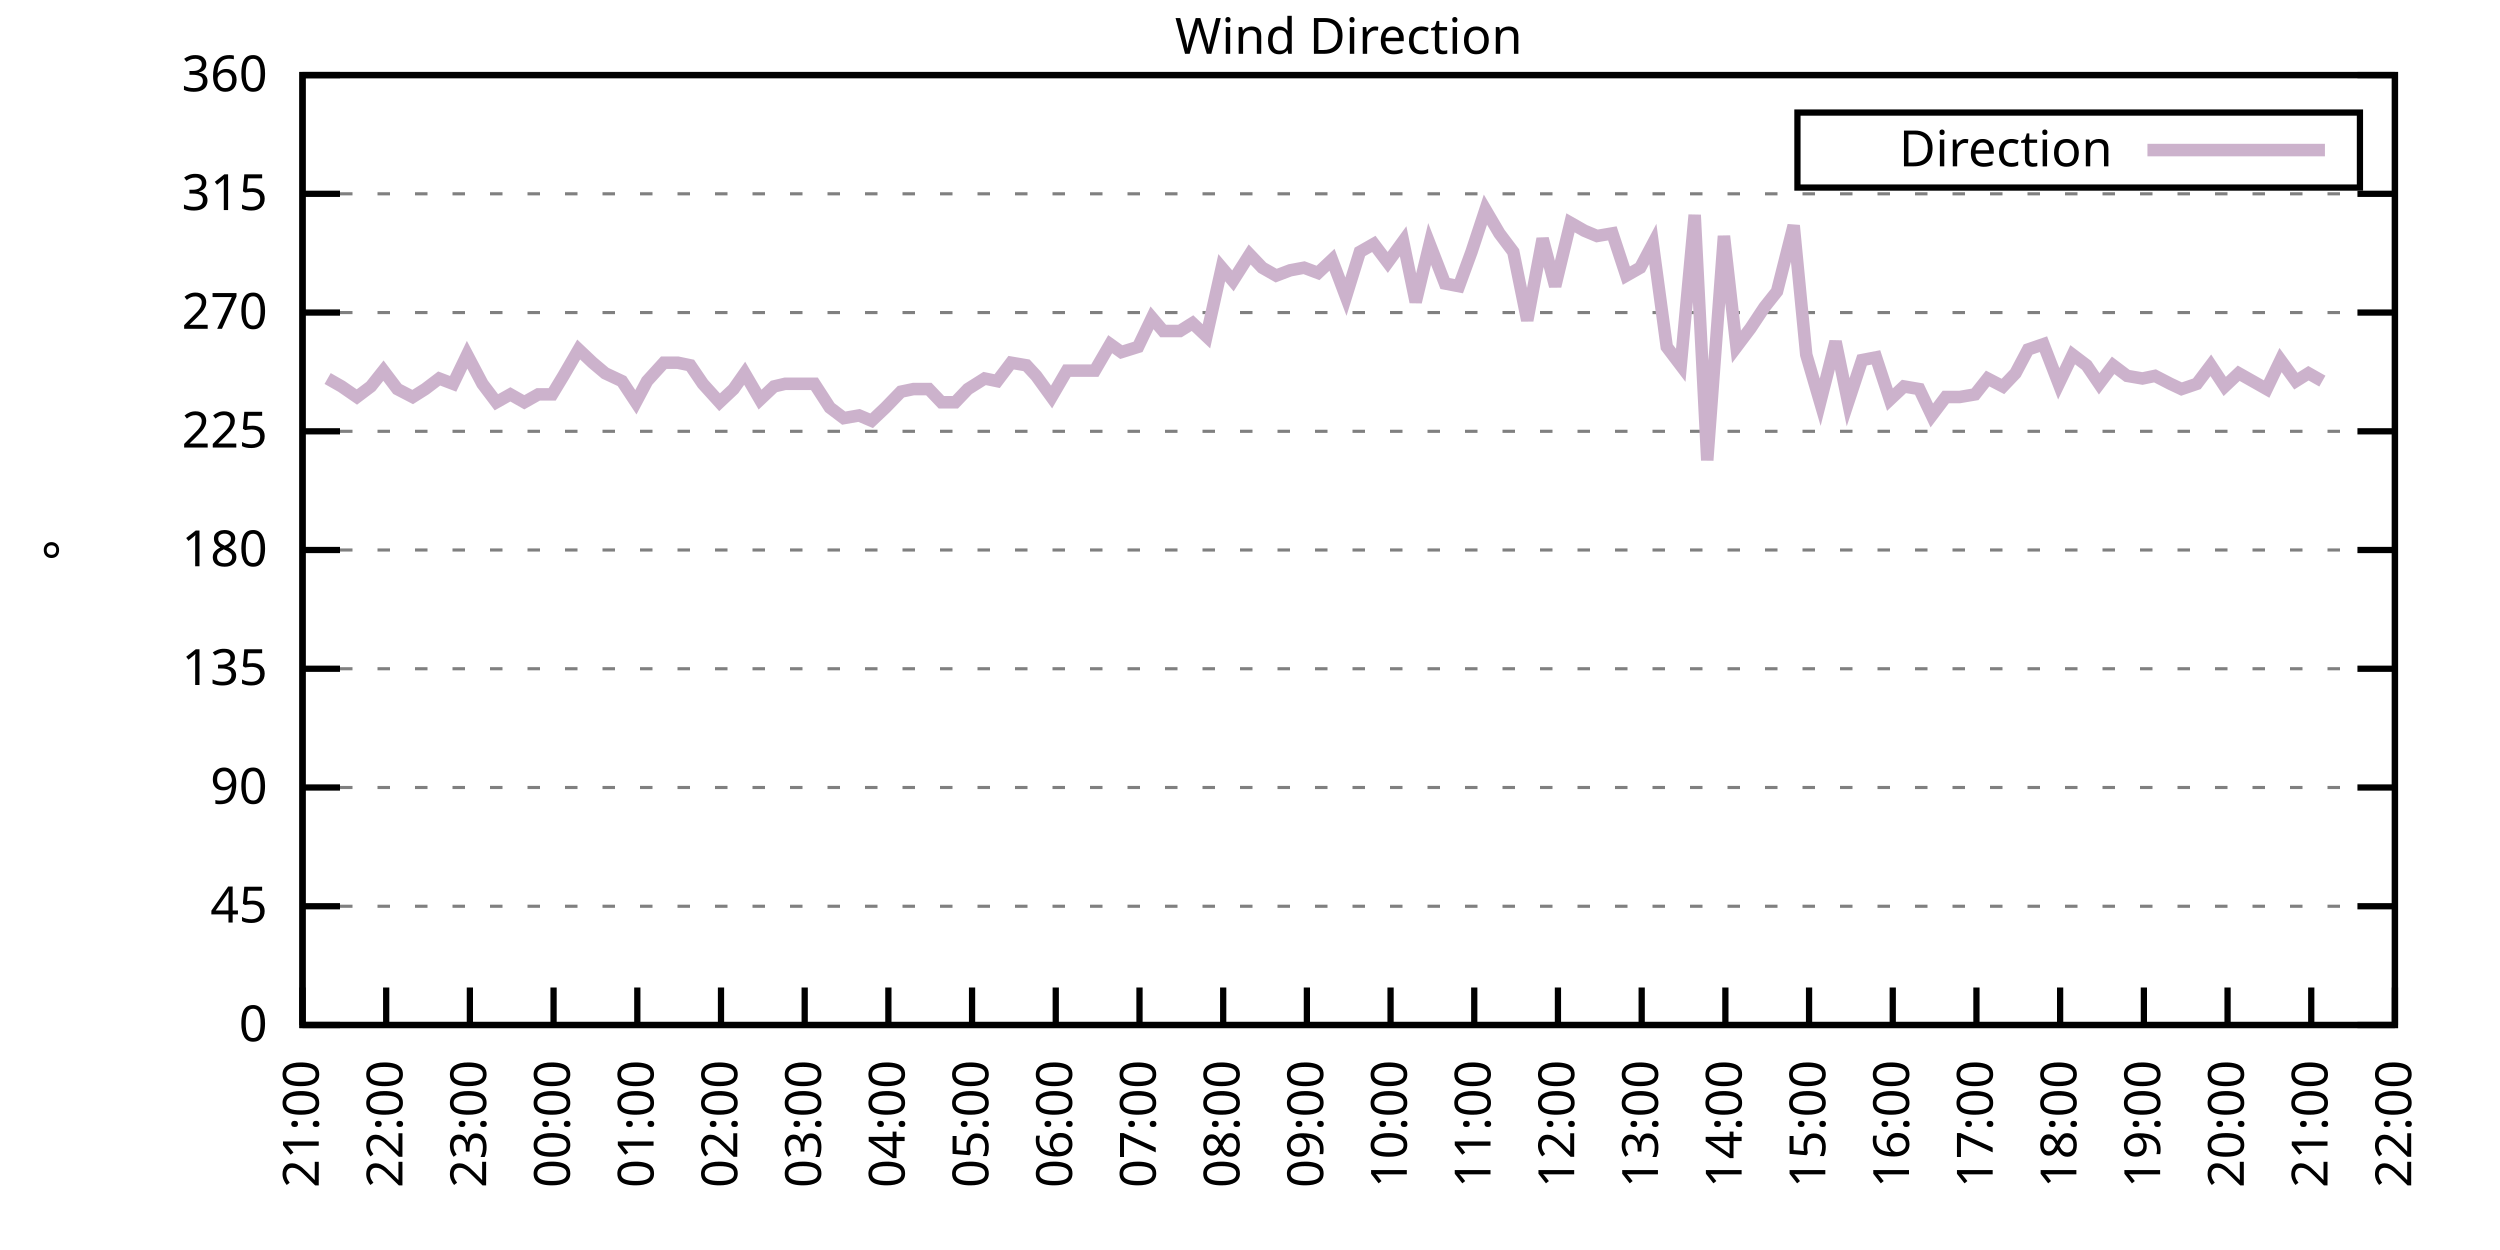
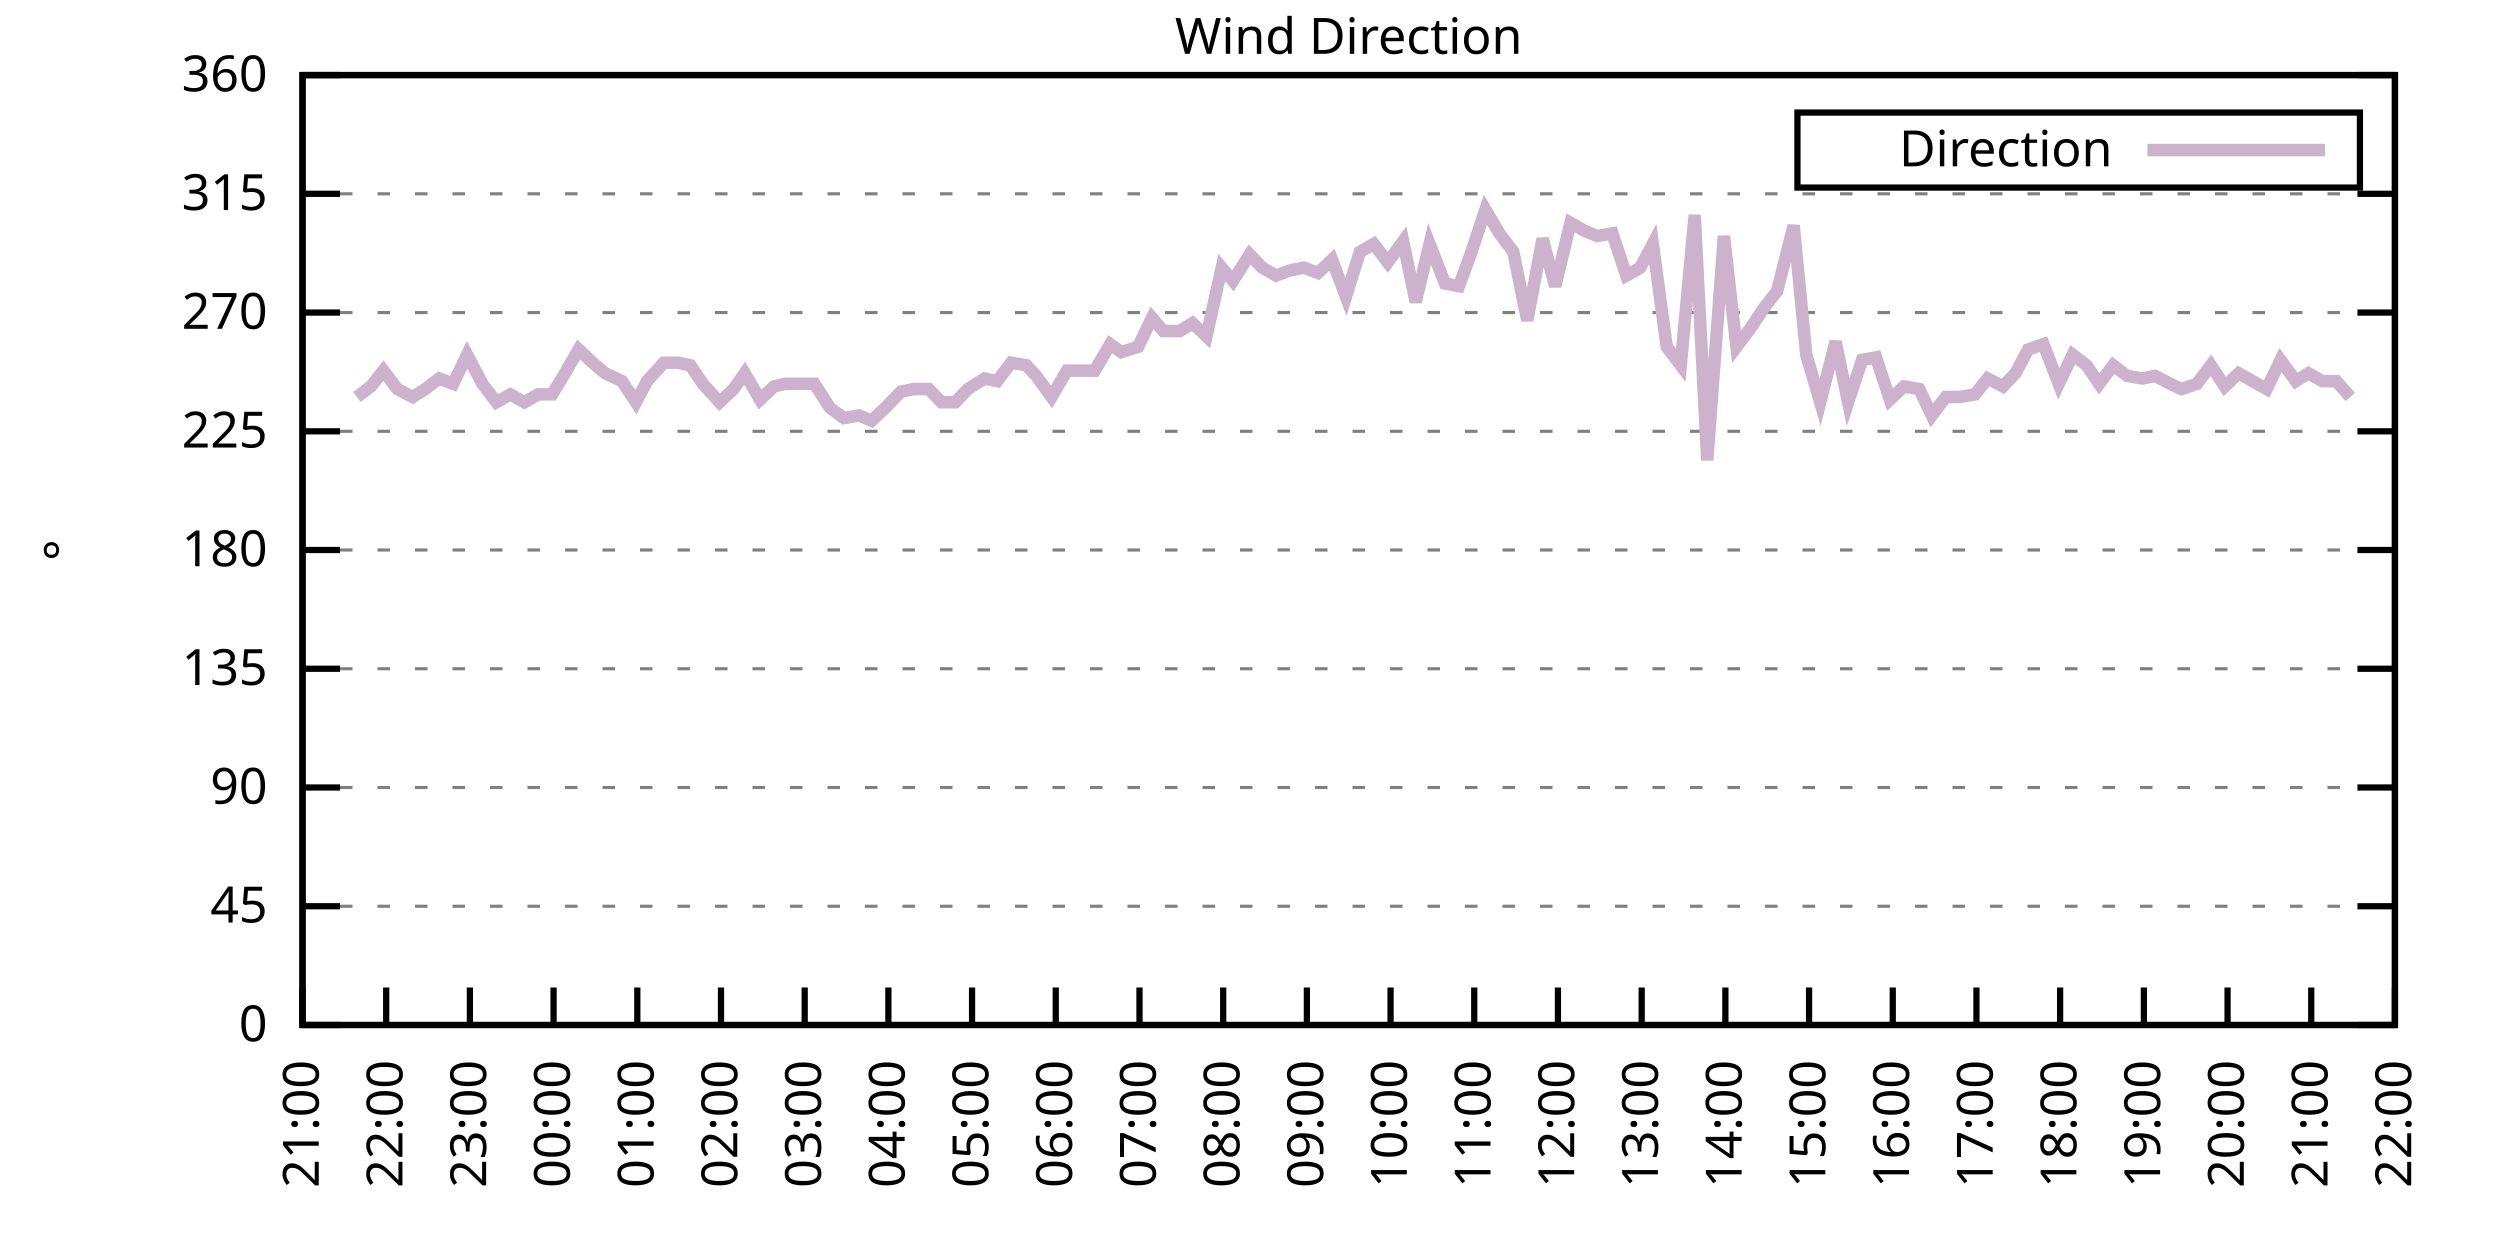
<svg xmlns="http://www.w3.org/2000/svg" xmlns:xlink="http://www.w3.org/1999/xlink" width="400" height="200" viewBox="0 0 400 200">
  <g id="gnuplot_canvas">
    <rect x="0" y="0" width="400" height="200" fill="none" />
    <defs>
      <circle id="gpDot" r="0.5" stroke-width="0.5" stroke="currentColor" />
      <path id="gpPt0" stroke-width="0.333" stroke="currentColor" d="M-1,0 h2 M0,-1 v2" />
      <path id="gpPt1" stroke-width="0.333" stroke="currentColor" d="M-1,-1 L1,1 M1,-1 L-1,1" />
      <path id="gpPt2" stroke-width="0.333" stroke="currentColor" d="M-1,0 L1,0 M0,-1 L0,1 M-1,-1 L1,1 M-1,1 L1,-1" />
      <rect id="gpPt3" stroke-width="0.333" stroke="currentColor" x="-1" y="-1" width="2" height="2" />
      <rect id="gpPt4" stroke-width="0.333" stroke="currentColor" fill="currentColor" x="-1" y="-1" width="2" height="2" />
      <circle id="gpPt5" stroke-width="0.333" stroke="currentColor" cx="0" cy="0" r="1" />
      <use xlink:href="#gpPt5" id="gpPt6" fill="currentColor" stroke="none" />
      <path id="gpPt7" stroke-width="0.333" stroke="currentColor" d="M0,-1.33 L-1.33,0.67 L1.33,0.67 z" />
      <use xlink:href="#gpPt7" id="gpPt8" fill="currentColor" stroke="none" />
      <use xlink:href="#gpPt7" id="gpPt9" stroke="currentColor" transform="rotate(180)" />
      <use xlink:href="#gpPt9" id="gpPt10" fill="currentColor" stroke="none" />
      <use xlink:href="#gpPt3" id="gpPt11" stroke="currentColor" transform="rotate(45)" />
      <use xlink:href="#gpPt11" id="gpPt12" fill="currentColor" stroke="none" />
      <path id="gpPt13" stroke-width="0.333" stroke="currentColor" d="M0,1.330 L1.265,0.411 L0.782,-1.067 L-0.782,-1.076 L-1.265,0.411 z" />
      <use xlink:href="#gpPt13" id="gpPt14" fill="currentColor" stroke="none" />
      <filter id="textbox" filterUnits="objectBoundingBox" x="0" y="0" height="1" width="1">
        <feFlood flood-color="white" flood-opacity="1" result="bgnd" />
        <feComposite in="SourceGraphic" in2="bgnd" operator="atop" />
      </filter>
      <filter id="greybox" filterUnits="objectBoundingBox" x="0" y="0" height="1" width="1">
        <feFlood flood-color="lightgrey" flood-opacity="1" result="grey" />
        <feComposite in="SourceGraphic" in2="grey" operator="atop" />
      </filter>
    </defs>
    <g fill="none" color="white" stroke="currentColor" stroke-width="1.00" stroke-linecap="butt" stroke-linejoin="miter">
</g>
    <g fill="none" color="black" stroke="currentColor" stroke-width="1.00" stroke-linecap="butt" stroke-linejoin="miter">
      <g stroke="none" shape-rendering="crispEdges">
        <polygon fill="rgb(255, 255, 255)" points="48.40,164.00 383.18,164.00 383.18,12.02 48.40,12.02 " />
      </g>
    </g>
    <g fill="none" color="black" stroke="currentColor" stroke-width="1.00" stroke-linecap="butt" stroke-linejoin="miter">
</g>
    <g fill="none" color="black" stroke="black" stroke-width="0.50" stroke-linecap="butt" stroke-linejoin="miter">
</g>
    <g fill="none" color="gray" stroke="currentColor" stroke-width="0.50" stroke-linecap="butt" stroke-linejoin="miter">
      <path stroke="gray" stroke-dasharray="2,4" class="gridline" d="M48.40,164.00 L383.19,164.00  " />
    </g>
    <g fill="none" color="gray" stroke="gray" stroke-width="1.00" stroke-linecap="butt" stroke-linejoin="miter">
</g>
    <g fill="none" color="black" stroke="currentColor" stroke-width="1.00" stroke-linecap="butt" stroke-linejoin="miter">
      <path stroke="black" d="M48.40,164.00 L54.40,164.00 M383.19,164.00 L377.19,164.00  " />
      <g transform="translate(42.80,166.60)" stroke="none" fill="black" font-family="Sans" font-size="8.00" text-anchor="end">
        <text>
          <tspan font-family="Sans"> 0</tspan>
        </text>
      </g>
    </g>
    <g fill="none" color="black" stroke="currentColor" stroke-width="1.00" stroke-linecap="butt" stroke-linejoin="miter">
</g>
    <g fill="none" color="black" stroke="black" stroke-width="0.50" stroke-linecap="butt" stroke-linejoin="miter">
</g>
    <g fill="none" color="gray" stroke="currentColor" stroke-width="0.50" stroke-linecap="butt" stroke-linejoin="miter">
      <path stroke="gray" stroke-dasharray="2,4" class="gridline" d="M48.40,145.00 L383.19,145.00  " />
    </g>
    <g fill="none" color="gray" stroke="gray" stroke-width="1.00" stroke-linecap="butt" stroke-linejoin="miter">
</g>
    <g fill="none" color="black" stroke="currentColor" stroke-width="1.00" stroke-linecap="butt" stroke-linejoin="miter">
      <path stroke="black" d="M48.40,145.00 L54.40,145.00 M383.19,145.00 L377.19,145.00  " />
      <g transform="translate(42.80,147.60)" stroke="none" fill="black" font-family="Sans" font-size="8.00" text-anchor="end">
        <text>
          <tspan font-family="Sans"> 45</tspan>
        </text>
      </g>
    </g>
    <g fill="none" color="black" stroke="currentColor" stroke-width="1.00" stroke-linecap="butt" stroke-linejoin="miter">
</g>
    <g fill="none" color="black" stroke="black" stroke-width="0.50" stroke-linecap="butt" stroke-linejoin="miter">
</g>
    <g fill="none" color="gray" stroke="currentColor" stroke-width="0.50" stroke-linecap="butt" stroke-linejoin="miter">
      <path stroke="gray" stroke-dasharray="2,4" class="gridline" d="M48.40,126.00 L383.19,126.00  " />
    </g>
    <g fill="none" color="gray" stroke="gray" stroke-width="1.00" stroke-linecap="butt" stroke-linejoin="miter">
</g>
    <g fill="none" color="black" stroke="currentColor" stroke-width="1.00" stroke-linecap="butt" stroke-linejoin="miter">
      <path stroke="black" d="M48.40,126.00 L54.40,126.00 M383.19,126.00 L377.19,126.00  " />
      <g transform="translate(42.80,128.60)" stroke="none" fill="black" font-family="Sans" font-size="8.00" text-anchor="end">
        <text>
          <tspan font-family="Sans"> 90</tspan>
        </text>
      </g>
    </g>
    <g fill="none" color="black" stroke="currentColor" stroke-width="1.00" stroke-linecap="butt" stroke-linejoin="miter">
</g>
    <g fill="none" color="black" stroke="black" stroke-width="0.50" stroke-linecap="butt" stroke-linejoin="miter">
</g>
    <g fill="none" color="gray" stroke="currentColor" stroke-width="0.50" stroke-linecap="butt" stroke-linejoin="miter">
      <path stroke="gray" stroke-dasharray="2,4" class="gridline" d="M48.40,107.00 L383.19,107.00  " />
    </g>
    <g fill="none" color="gray" stroke="gray" stroke-width="1.00" stroke-linecap="butt" stroke-linejoin="miter">
</g>
    <g fill="none" color="black" stroke="currentColor" stroke-width="1.00" stroke-linecap="butt" stroke-linejoin="miter">
      <path stroke="black" d="M48.40,107.00 L54.40,107.00 M383.19,107.00 L377.19,107.00  " />
      <g transform="translate(42.80,109.60)" stroke="none" fill="black" font-family="Sans" font-size="8.00" text-anchor="end">
        <text>
          <tspan font-family="Sans"> 135</tspan>
        </text>
      </g>
    </g>
    <g fill="none" color="black" stroke="currentColor" stroke-width="1.00" stroke-linecap="butt" stroke-linejoin="miter">
</g>
    <g fill="none" color="black" stroke="black" stroke-width="0.50" stroke-linecap="butt" stroke-linejoin="miter">
</g>
    <g fill="none" color="gray" stroke="currentColor" stroke-width="0.50" stroke-linecap="butt" stroke-linejoin="miter">
      <path stroke="gray" stroke-dasharray="2,4" class="gridline" d="M48.40,88.00 L383.19,88.00  " />
    </g>
    <g fill="none" color="gray" stroke="gray" stroke-width="1.00" stroke-linecap="butt" stroke-linejoin="miter">
</g>
    <g fill="none" color="black" stroke="currentColor" stroke-width="1.00" stroke-linecap="butt" stroke-linejoin="miter">
      <path stroke="black" d="M48.40,88.00 L54.40,88.00 M383.19,88.00 L377.19,88.00  " />
      <g transform="translate(42.80,90.60)" stroke="none" fill="black" font-family="Sans" font-size="8.00" text-anchor="end">
        <text>
          <tspan font-family="Sans"> 180</tspan>
        </text>
      </g>
    </g>
    <g fill="none" color="black" stroke="currentColor" stroke-width="1.00" stroke-linecap="butt" stroke-linejoin="miter">
</g>
    <g fill="none" color="black" stroke="black" stroke-width="0.50" stroke-linecap="butt" stroke-linejoin="miter">
</g>
    <g fill="none" color="gray" stroke="currentColor" stroke-width="0.50" stroke-linecap="butt" stroke-linejoin="miter">
      <path stroke="gray" stroke-dasharray="2,4" class="gridline" d="M48.40,69.01 L383.19,69.01  " />
    </g>
    <g fill="none" color="gray" stroke="gray" stroke-width="1.00" stroke-linecap="butt" stroke-linejoin="miter">
</g>
    <g fill="none" color="black" stroke="currentColor" stroke-width="1.00" stroke-linecap="butt" stroke-linejoin="miter">
      <path stroke="black" d="M48.40,69.01 L54.40,69.01 M383.19,69.01 L377.19,69.01  " />
      <g transform="translate(42.80,71.61)" stroke="none" fill="black" font-family="Sans" font-size="8.00" text-anchor="end">
        <text>
          <tspan font-family="Sans"> 225</tspan>
        </text>
      </g>
    </g>
    <g fill="none" color="black" stroke="currentColor" stroke-width="1.00" stroke-linecap="butt" stroke-linejoin="miter">
</g>
    <g fill="none" color="black" stroke="black" stroke-width="0.50" stroke-linecap="butt" stroke-linejoin="miter">
</g>
    <g fill="none" color="gray" stroke="currentColor" stroke-width="0.50" stroke-linecap="butt" stroke-linejoin="miter">
      <path stroke="gray" stroke-dasharray="2,4" class="gridline" d="M48.40,50.01 L383.19,50.01  " />
    </g>
    <g fill="none" color="gray" stroke="gray" stroke-width="1.00" stroke-linecap="butt" stroke-linejoin="miter">
</g>
    <g fill="none" color="black" stroke="currentColor" stroke-width="1.00" stroke-linecap="butt" stroke-linejoin="miter">
      <path stroke="black" d="M48.40,50.01 L54.40,50.01 M383.19,50.01 L377.19,50.01  " />
      <g transform="translate(42.80,52.61)" stroke="none" fill="black" font-family="Sans" font-size="8.00" text-anchor="end">
        <text>
          <tspan font-family="Sans"> 270</tspan>
        </text>
      </g>
    </g>
    <g fill="none" color="black" stroke="currentColor" stroke-width="1.00" stroke-linecap="butt" stroke-linejoin="miter">
</g>
    <g fill="none" color="black" stroke="black" stroke-width="0.50" stroke-linecap="butt" stroke-linejoin="miter">
</g>
    <g fill="none" color="gray" stroke="currentColor" stroke-width="0.50" stroke-linecap="butt" stroke-linejoin="miter">
      <path stroke="gray" stroke-dasharray="2,4" class="gridline" d="M48.40,31.01 L383.19,31.01  " />
    </g>
    <g fill="none" color="gray" stroke="gray" stroke-width="1.00" stroke-linecap="butt" stroke-linejoin="miter">
</g>
    <g fill="none" color="black" stroke="currentColor" stroke-width="1.00" stroke-linecap="butt" stroke-linejoin="miter">
      <path stroke="black" d="M48.40,31.01 L54.40,31.01 M383.19,31.01 L377.19,31.01  " />
      <g transform="translate(42.80,33.61)" stroke="none" fill="black" font-family="Sans" font-size="8.00" text-anchor="end">
        <text>
          <tspan font-family="Sans"> 315</tspan>
        </text>
      </g>
    </g>
    <g fill="none" color="black" stroke="currentColor" stroke-width="1.00" stroke-linecap="butt" stroke-linejoin="miter">
</g>
    <g fill="none" color="black" stroke="black" stroke-width="0.50" stroke-linecap="butt" stroke-linejoin="miter">
</g>
    <g fill="none" color="gray" stroke="currentColor" stroke-width="0.50" stroke-linecap="butt" stroke-linejoin="miter">
      <path stroke="gray" stroke-dasharray="2,4" class="gridline" d="M48.40,12.01 L383.19,12.01  " />
    </g>
    <g fill="none" color="gray" stroke="gray" stroke-width="1.00" stroke-linecap="butt" stroke-linejoin="miter">
</g>
    <g fill="none" color="black" stroke="currentColor" stroke-width="1.00" stroke-linecap="butt" stroke-linejoin="miter">
      <path stroke="black" d="M48.40,12.01 L54.40,12.01 M383.19,12.01 L377.19,12.01  " />
      <g transform="translate(42.80,14.61)" stroke="none" fill="black" font-family="Sans" font-size="8.00" text-anchor="end">
        <text>
          <tspan font-family="Sans"> 360</tspan>
        </text>
      </g>
    </g>
    <g fill="none" color="black" stroke="currentColor" stroke-width="1.00" stroke-linecap="butt" stroke-linejoin="miter">
      <path stroke="black" d="M48.40,164.00 L48.40,158.00  " />
      <g transform="translate(51.00,169.60) rotate(270.00)" stroke="none" fill="black" font-family="Sans" font-size="8.00" text-anchor="end">
        <text>
          <tspan font-family="Sans">21:00</tspan>
        </text>
      </g>
    </g>
    <g fill="none" color="black" stroke="currentColor" stroke-width="1.00" stroke-linecap="butt" stroke-linejoin="miter">
      <path stroke="black" d="M61.79,164.00 L61.79,158.00  " />
      <g transform="translate(64.39,169.60) rotate(270.00)" stroke="none" fill="black" font-family="Sans" font-size="8.00" text-anchor="end">
        <text>
          <tspan font-family="Sans">22:00</tspan>
        </text>
      </g>
    </g>
    <g fill="none" color="black" stroke="currentColor" stroke-width="1.00" stroke-linecap="butt" stroke-linejoin="miter">
      <path stroke="black" d="M75.18,164.00 L75.18,158.00  " />
      <g transform="translate(77.78,169.60) rotate(270.00)" stroke="none" fill="black" font-family="Sans" font-size="8.00" text-anchor="end">
        <text>
          <tspan font-family="Sans">23:00</tspan>
        </text>
      </g>
    </g>
    <g fill="none" color="black" stroke="currentColor" stroke-width="1.00" stroke-linecap="butt" stroke-linejoin="miter">
      <path stroke="black" d="M88.57,164.00 L88.57,158.00  " />
      <g transform="translate(91.17,169.60) rotate(270.00)" stroke="none" fill="black" font-family="Sans" font-size="8.00" text-anchor="end">
        <text>
          <tspan font-family="Sans">00:00</tspan>
        </text>
      </g>
    </g>
    <g fill="none" color="black" stroke="currentColor" stroke-width="1.00" stroke-linecap="butt" stroke-linejoin="miter">
      <path stroke="black" d="M101.97,164.00 L101.97,158.00  " />
      <g transform="translate(104.57,169.60) rotate(270.00)" stroke="none" fill="black" font-family="Sans" font-size="8.00" text-anchor="end">
        <text>
          <tspan font-family="Sans">01:00</tspan>
        </text>
      </g>
    </g>
    <g fill="none" color="black" stroke="currentColor" stroke-width="1.00" stroke-linecap="butt" stroke-linejoin="miter">
      <path stroke="black" d="M115.36,164.00 L115.36,158.00  " />
      <g transform="translate(117.96,169.60) rotate(270.00)" stroke="none" fill="black" font-family="Sans" font-size="8.00" text-anchor="end">
        <text>
          <tspan font-family="Sans">02:00</tspan>
        </text>
      </g>
    </g>
    <g fill="none" color="black" stroke="currentColor" stroke-width="1.00" stroke-linecap="butt" stroke-linejoin="miter">
      <path stroke="black" d="M128.75,164.00 L128.75,158.00  " />
      <g transform="translate(131.35,169.60) rotate(270.00)" stroke="none" fill="black" font-family="Sans" font-size="8.00" text-anchor="end">
        <text>
          <tspan font-family="Sans">03:00</tspan>
        </text>
      </g>
    </g>
    <g fill="none" color="black" stroke="currentColor" stroke-width="1.00" stroke-linecap="butt" stroke-linejoin="miter">
      <path stroke="black" d="M142.14,164.00 L142.14,158.00  " />
      <g transform="translate(144.74,169.60) rotate(270.00)" stroke="none" fill="black" font-family="Sans" font-size="8.00" text-anchor="end">
        <text>
          <tspan font-family="Sans">04:00</tspan>
        </text>
      </g>
    </g>
    <g fill="none" color="black" stroke="currentColor" stroke-width="1.00" stroke-linecap="butt" stroke-linejoin="miter">
      <path stroke="black" d="M155.53,164.00 L155.53,158.00  " />
      <g transform="translate(158.13,169.60) rotate(270.00)" stroke="none" fill="black" font-family="Sans" font-size="8.00" text-anchor="end">
        <text>
          <tspan font-family="Sans">05:00</tspan>
        </text>
      </g>
    </g>
    <g fill="none" color="black" stroke="currentColor" stroke-width="1.00" stroke-linecap="butt" stroke-linejoin="miter">
      <path stroke="black" d="M168.92,164.00 L168.92,158.00  " />
      <g transform="translate(171.52,169.60) rotate(270.00)" stroke="none" fill="black" font-family="Sans" font-size="8.00" text-anchor="end">
        <text>
          <tspan font-family="Sans">06:00</tspan>
        </text>
      </g>
    </g>
    <g fill="none" color="black" stroke="currentColor" stroke-width="1.00" stroke-linecap="butt" stroke-linejoin="miter">
      <path stroke="black" d="M182.32,164.00 L182.32,158.00  " />
      <g transform="translate(184.92,169.60) rotate(270.00)" stroke="none" fill="black" font-family="Sans" font-size="8.00" text-anchor="end">
        <text>
          <tspan font-family="Sans">07:00</tspan>
        </text>
      </g>
    </g>
    <g fill="none" color="black" stroke="currentColor" stroke-width="1.00" stroke-linecap="butt" stroke-linejoin="miter">
      <path stroke="black" d="M195.71,164.00 L195.71,158.00  " />
      <g transform="translate(198.31,169.60) rotate(270.00)" stroke="none" fill="black" font-family="Sans" font-size="8.00" text-anchor="end">
        <text>
          <tspan font-family="Sans">08:00</tspan>
        </text>
      </g>
    </g>
    <g fill="none" color="black" stroke="currentColor" stroke-width="1.00" stroke-linecap="butt" stroke-linejoin="miter">
      <path stroke="black" d="M209.10,164.00 L209.10,158.00  " />
      <g transform="translate(211.70,169.60) rotate(270.00)" stroke="none" fill="black" font-family="Sans" font-size="8.00" text-anchor="end">
        <text>
          <tspan font-family="Sans">09:00</tspan>
        </text>
      </g>
    </g>
    <g fill="none" color="black" stroke="currentColor" stroke-width="1.00" stroke-linecap="butt" stroke-linejoin="miter">
      <path stroke="black" d="M222.49,164.00 L222.49,158.00  " />
      <g transform="translate(225.09,169.60) rotate(270.00)" stroke="none" fill="black" font-family="Sans" font-size="8.00" text-anchor="end">
        <text>
          <tspan font-family="Sans">10:00</tspan>
        </text>
      </g>
    </g>
    <g fill="none" color="black" stroke="currentColor" stroke-width="1.00" stroke-linecap="butt" stroke-linejoin="miter">
      <path stroke="black" d="M235.88,164.00 L235.88,158.00  " />
      <g transform="translate(238.48,169.60) rotate(270.00)" stroke="none" fill="black" font-family="Sans" font-size="8.00" text-anchor="end">
        <text>
          <tspan font-family="Sans">11:00</tspan>
        </text>
      </g>
    </g>
    <g fill="none" color="black" stroke="currentColor" stroke-width="1.00" stroke-linecap="butt" stroke-linejoin="miter">
      <path stroke="black" d="M249.27,164.00 L249.27,158.00  " />
      <g transform="translate(251.87,169.60) rotate(270.00)" stroke="none" fill="black" font-family="Sans" font-size="8.00" text-anchor="end">
        <text>
          <tspan font-family="Sans">12:00</tspan>
        </text>
      </g>
    </g>
    <g fill="none" color="black" stroke="currentColor" stroke-width="1.00" stroke-linecap="butt" stroke-linejoin="miter">
      <path stroke="black" d="M262.67,164.00 L262.67,158.00  " />
      <g transform="translate(265.27,169.60) rotate(270.00)" stroke="none" fill="black" font-family="Sans" font-size="8.00" text-anchor="end">
        <text>
          <tspan font-family="Sans">13:00</tspan>
        </text>
      </g>
    </g>
    <g fill="none" color="black" stroke="currentColor" stroke-width="1.00" stroke-linecap="butt" stroke-linejoin="miter">
      <path stroke="black" d="M276.06,164.00 L276.06,158.00  " />
      <g transform="translate(278.66,169.60) rotate(270.00)" stroke="none" fill="black" font-family="Sans" font-size="8.00" text-anchor="end">
        <text>
          <tspan font-family="Sans">14:00</tspan>
        </text>
      </g>
    </g>
    <g fill="none" color="black" stroke="currentColor" stroke-width="1.00" stroke-linecap="butt" stroke-linejoin="miter">
      <path stroke="black" d="M289.45,164.00 L289.45,158.00  " />
      <g transform="translate(292.05,169.60) rotate(270.00)" stroke="none" fill="black" font-family="Sans" font-size="8.00" text-anchor="end">
        <text>
          <tspan font-family="Sans">15:00</tspan>
        </text>
      </g>
    </g>
    <g fill="none" color="black" stroke="currentColor" stroke-width="1.00" stroke-linecap="butt" stroke-linejoin="miter">
      <path stroke="black" d="M302.84,164.00 L302.84,158.00  " />
      <g transform="translate(305.44,169.60) rotate(270.00)" stroke="none" fill="black" font-family="Sans" font-size="8.00" text-anchor="end">
        <text>
          <tspan font-family="Sans">16:00</tspan>
        </text>
      </g>
    </g>
    <g fill="none" color="black" stroke="currentColor" stroke-width="1.00" stroke-linecap="butt" stroke-linejoin="miter">
      <path stroke="black" d="M316.23,164.00 L316.23,158.00  " />
      <g transform="translate(318.83,169.60) rotate(270.00)" stroke="none" fill="black" font-family="Sans" font-size="8.00" text-anchor="end">
        <text>
          <tspan font-family="Sans">17:00</tspan>
        </text>
      </g>
    </g>
    <g fill="none" color="black" stroke="currentColor" stroke-width="1.00" stroke-linecap="butt" stroke-linejoin="miter">
      <path stroke="black" d="M329.62,164.00 L329.62,158.00  " />
      <g transform="translate(332.22,169.60) rotate(270.00)" stroke="none" fill="black" font-family="Sans" font-size="8.00" text-anchor="end">
        <text>
          <tspan font-family="Sans">18:00</tspan>
        </text>
      </g>
    </g>
    <g fill="none" color="black" stroke="currentColor" stroke-width="1.00" stroke-linecap="butt" stroke-linejoin="miter">
      <path stroke="black" d="M343.02,164.00 L343.02,158.00  " />
      <g transform="translate(345.62,169.60) rotate(270.00)" stroke="none" fill="black" font-family="Sans" font-size="8.00" text-anchor="end">
        <text>
          <tspan font-family="Sans">19:00</tspan>
        </text>
      </g>
    </g>
    <g fill="none" color="black" stroke="currentColor" stroke-width="1.00" stroke-linecap="butt" stroke-linejoin="miter">
      <path stroke="black" d="M356.41,164.00 L356.41,158.00  " />
      <g transform="translate(359.01,169.60) rotate(270.00)" stroke="none" fill="black" font-family="Sans" font-size="8.00" text-anchor="end">
        <text>
          <tspan font-family="Sans">20:00</tspan>
        </text>
      </g>
    </g>
    <g fill="none" color="black" stroke="currentColor" stroke-width="1.00" stroke-linecap="butt" stroke-linejoin="miter">
      <path stroke="black" d="M369.80,164.00 L369.80,158.00  " />
      <g transform="translate(372.40,169.60) rotate(270.00)" stroke="none" fill="black" font-family="Sans" font-size="8.00" text-anchor="end">
        <text>
          <tspan font-family="Sans">21:00</tspan>
        </text>
      </g>
    </g>
    <g fill="none" color="black" stroke="currentColor" stroke-width="1.00" stroke-linecap="butt" stroke-linejoin="miter">
      <path stroke="black" d="M383.19,164.00 L383.19,158.00  " />
      <g transform="translate(385.79,169.60) rotate(270.00)" stroke="none" fill="black" font-family="Sans" font-size="8.00" text-anchor="end">
        <text>
          <tspan font-family="Sans">22:00</tspan>
        </text>
      </g>
    </g>
    <g fill="none" color="black" stroke="currentColor" stroke-width="1.00" stroke-linecap="butt" stroke-linejoin="miter">
</g>
    <g fill="none" color="black" stroke="currentColor" stroke-width="1.00" stroke-linecap="butt" stroke-linejoin="miter">
      <path stroke="black" d="M48.40,12.01 L48.40,164.00 L383.19,164.00 L383.19,12.01 L48.40,12.01 Z  " />
    </g>
    <g fill="none" color="black" stroke="currentColor" stroke-width="1.00" stroke-linecap="butt" stroke-linejoin="miter">
</g>
    <g fill="none" color="black" stroke="currentColor" stroke-width="1.00" stroke-linecap="butt" stroke-linejoin="miter">
      <path stroke="black" d="M287.59,30.01 L287.59,18.01 L377.59,18.01 L377.59,30.01 L287.59,30.01 Z  " />
    </g>
    <g id="Wind_direction_plot_1">
      <g fill="none" color="white" stroke="black" stroke-width="2.00" stroke-linecap="butt" stroke-linejoin="miter">
</g>
      <g fill="none" color="black" stroke="currentColor" stroke-width="2.00" stroke-linecap="butt" stroke-linejoin="miter">
        <g transform="translate(337.99,26.61)" stroke="none" fill="black" font-family="Sans" font-size="8.00" text-anchor="end">
          <text>
            <tspan font-family="Sans">Direction</tspan>
          </text>
        </g>
      </g>
      <g fill="none" color="black" stroke="currentColor" stroke-width="2.00" stroke-linecap="butt" stroke-linejoin="miter">
-         <path stroke="rgb(204, 178, 204)" d="M343.59,24.01 L371.99,24.01 M52.42,60.56 L54.65,61.83 L57.10,63.52 L59.34,61.83 L61.35,59.30 L63.58,62.25   L66.03,63.52 L68.04,62.25 L70.27,60.56 L72.50,61.41 L74.74,56.76 L77.19,61.41 L79.42,64.36 L81.66,63.10   L83.89,64.36 L86.12,63.10 L88.35,63.10 L90.14,60.14 L92.59,55.92 L94.82,58.03 L96.83,59.72 L99.51,60.98   L101.74,64.36 L103.53,60.98 L106.21,58.03 L108.44,58.03 L110.45,58.45 L112.46,61.41 L115.13,64.36 L117.37,62.25   L119.15,59.72 L121.61,63.94 L123.84,61.83 L125.62,61.41 L128.53,61.41 L130.31,61.41 L132.77,65.21 L135.00,66.90   L137.45,66.47 L139.46,67.32 L141.69,65.21 L144.15,62.67 L146.16,62.25 L148.61,62.25 L150.62,64.36 L152.85,64.36   L154.86,62.25 L157.54,60.56 L159.55,60.98 L161.78,58.03 L164.24,58.45 L165.80,60.14 L168.25,63.52 L170.71,59.30   L172.94,59.30 L175.17,59.30 L177.63,55.07 L179.41,56.34 L182.09,55.50 L184.32,50.85 L186.11,52.96 L188.79,52.96   L190.80,51.70 L193.03,53.81 L195.48,42.83 L197.27,44.94 L199.95,40.72 L201.96,42.83 L204.19,44.10 L206.42,43.25   L208.65,42.83 L210.88,43.67 L213.12,41.56 L215.35,47.47 L217.58,40.30 L219.81,39.03 L222.04,41.99 L224.50,38.61   L226.51,48.32 L228.74,39.03 L231.20,45.36 L233.43,45.79 L235.44,40.30 L237.67,33.54 L239.90,37.34 L242.13,40.30   L244.36,51.27 L246.82,38.19 L248.83,45.79 L251.28,35.65 L253.51,36.92 L255.52,37.76 L257.98,37.34 L260.21,44.10   L262.44,42.83 L264.45,39.03 L266.68,55.50 L268.92,58.45 L271.15,34.39 L273.16,73.65 L275.83,37.76 L277.84,55.50   L280.07,52.54 L282.31,49.16 L284.32,46.63 L286.99,36.08 L289.00,56.76 L291.23,64.36 L293.69,54.65 L295.70,64.36   L297.93,57.61 L300.16,57.18 L302.39,63.94 L304.63,61.83 L307.08,62.25 L309.09,66.47 L311.32,63.52 L313.55,63.52   L316.01,63.10 L318.02,60.56 L320.47,61.83 L322.48,59.72 L324.49,55.92 L326.95,55.07 L329.40,61.41 L331.63,56.76   L333.86,58.45 L335.87,61.41 L338.10,58.45 L340.34,60.14 L342.79,60.56 L344.80,60.14 L347.26,61.41 L349.04,62.25   L351.50,61.41 L353.73,58.45 L355.96,61.83 L358.19,59.72 L360.42,60.98 L362.66,62.25 L364.89,57.61 L367.34,60.98   L369.35,59.72 L371.58,60.98  " />
+         <path stroke="rgb(204, 178, 204)" d="M343.59,24.01 L371.99,24.01 M57.10,63.52 L59.34,61.83 L61.35,59.30 L63.58,62.25 L66.03,63.52 L68.04,62.25   L70.27,60.56 L72.50,61.41 L74.74,56.76 L77.19,61.41 L79.42,64.36 L81.66,63.10 L83.89,64.36 L86.12,63.10   L88.35,63.10 L90.14,60.14 L92.59,55.92 L94.82,58.03 L96.83,59.72 L99.51,60.98 L101.74,64.36 L103.53,60.98   L106.21,58.03 L108.44,58.03 L110.45,58.45 L112.46,61.41 L115.13,64.36 L117.37,62.25 L119.15,59.72 L121.61,63.94   L123.84,61.83 L125.62,61.41 L128.53,61.41 L130.31,61.41 L132.77,65.21 L135.00,66.90 L137.45,66.47 L139.46,67.32   L141.69,65.21 L144.15,62.67 L146.16,62.25 L148.61,62.25 L150.62,64.36 L152.85,64.36 L154.86,62.25 L157.54,60.56   L159.55,60.98 L161.78,58.03 L164.24,58.45 L165.80,60.14 L168.25,63.52 L170.71,59.30 L172.94,59.30 L175.17,59.30   L177.63,55.07 L179.41,56.34 L182.09,55.50 L184.32,50.85 L186.11,52.96 L188.79,52.96 L190.80,51.70 L193.03,53.81   L195.48,42.83 L197.27,44.94 L199.95,40.72 L201.96,42.83 L204.19,44.10 L206.42,43.25 L208.65,42.83 L210.88,43.67   L213.12,41.56 L215.35,47.47 L217.58,40.30 L219.81,39.03 L222.04,41.99 L224.50,38.61 L226.51,48.32 L228.74,39.03   L231.20,45.36 L233.43,45.79 L235.44,40.30 L237.67,33.54 L239.90,37.34 L242.13,40.30 L244.36,51.27 L246.82,38.19   L248.83,45.79 L251.28,35.65 L253.51,36.92 L255.52,37.76 L257.98,37.34 L260.21,44.10 L262.44,42.83 L264.45,39.03   L266.68,55.50 L268.92,58.45 L271.15,34.39 L273.16,73.65 L275.83,37.76 L277.84,55.50 L280.07,52.54 L282.31,49.16   L284.32,46.63 L286.99,36.08 L289.00,56.76 L291.23,64.36 L293.69,54.65 L295.70,64.36 L297.93,57.61 L300.16,57.18   L302.39,63.94 L304.63,61.83 L307.08,62.25 L309.09,66.47 L311.32,63.52 L313.55,63.52 L316.01,63.10 L318.02,60.56   L320.47,61.83 L322.48,59.72 L324.49,55.92 L326.95,55.07 L329.40,61.41 L331.63,56.76 L333.86,58.45 L335.87,61.41   L338.10,58.45 L340.34,60.14 L342.79,60.56 L344.80,60.14 L347.26,61.41 L349.04,62.25 L351.50,61.41 L353.73,58.45   L355.96,61.83 L358.19,59.72 L360.42,60.98 L362.66,62.25 L364.89,57.61 L367.34,60.98 L369.35,59.72 L371.58,60.98   L373.82,60.98 L376.05,63.52  " />
      </g>
    </g>
    <g fill="none" color="black" stroke="currentColor" stroke-width="2.00" stroke-linecap="butt" stroke-linejoin="miter">
</g>
    <g fill="none" color="black" stroke="black" stroke-width="1.00" stroke-linecap="butt" stroke-linejoin="miter">
</g>
    <g fill="none" color="black" stroke="currentColor" stroke-width="1.00" stroke-linecap="butt" stroke-linejoin="miter">
      <path stroke="black" d="M48.40,12.01 L48.40,164.00 L383.19,164.00 L383.19,12.01 L48.40,12.01 Z  " />
      <g transform="translate(12.80,88.01) rotate(270.00)" stroke="none" fill="black" font-family="Sans" font-size="8.00" text-anchor="middle">
        <text>
          <tspan font-family="Sans">°</tspan>
        </text>
      </g>
    </g>
    <g fill="none" color="black" stroke="currentColor" stroke-width="1.00" stroke-linecap="butt" stroke-linejoin="miter">
</g>
    <g fill="none" color="black" stroke="currentColor" stroke-width="1.00" stroke-linecap="butt" stroke-linejoin="miter">
      <g transform="translate(215.79,8.61)" stroke="none" fill="black" font-family="Sans" font-size="8.00" text-anchor="middle">
        <text>
          <tspan font-family="Sans">Wind Direction</tspan>
        </text>
      </g>
    </g>
    <g fill="none" color="black" stroke="currentColor" stroke-width="1.00" stroke-linecap="butt" stroke-linejoin="miter">
</g>
  </g>
</svg>
